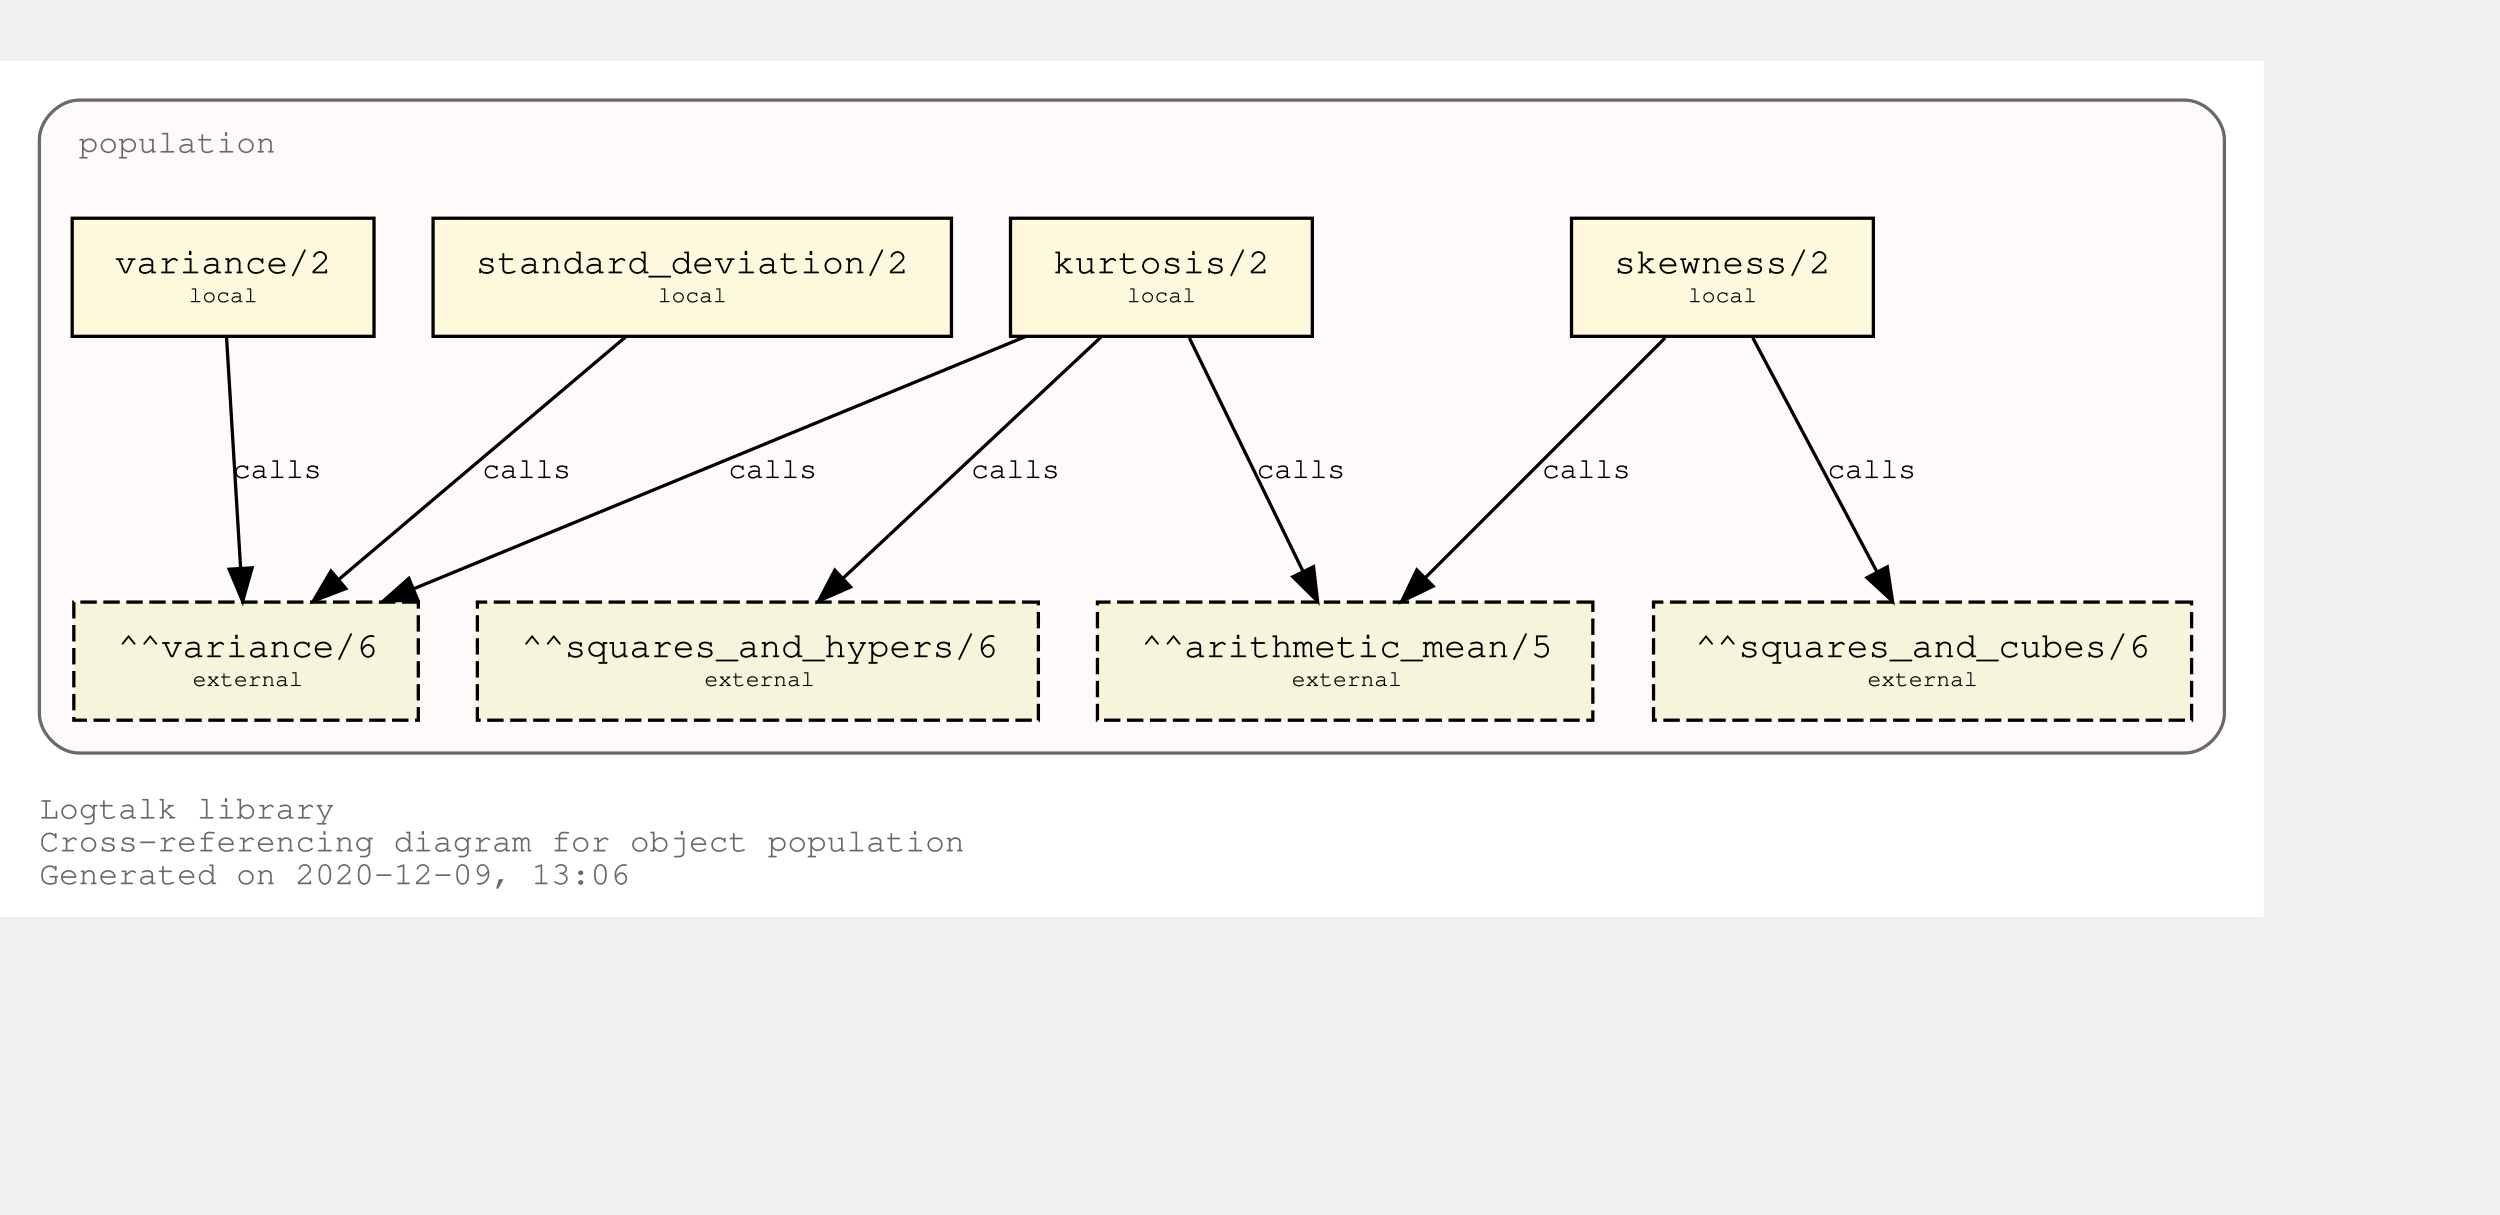
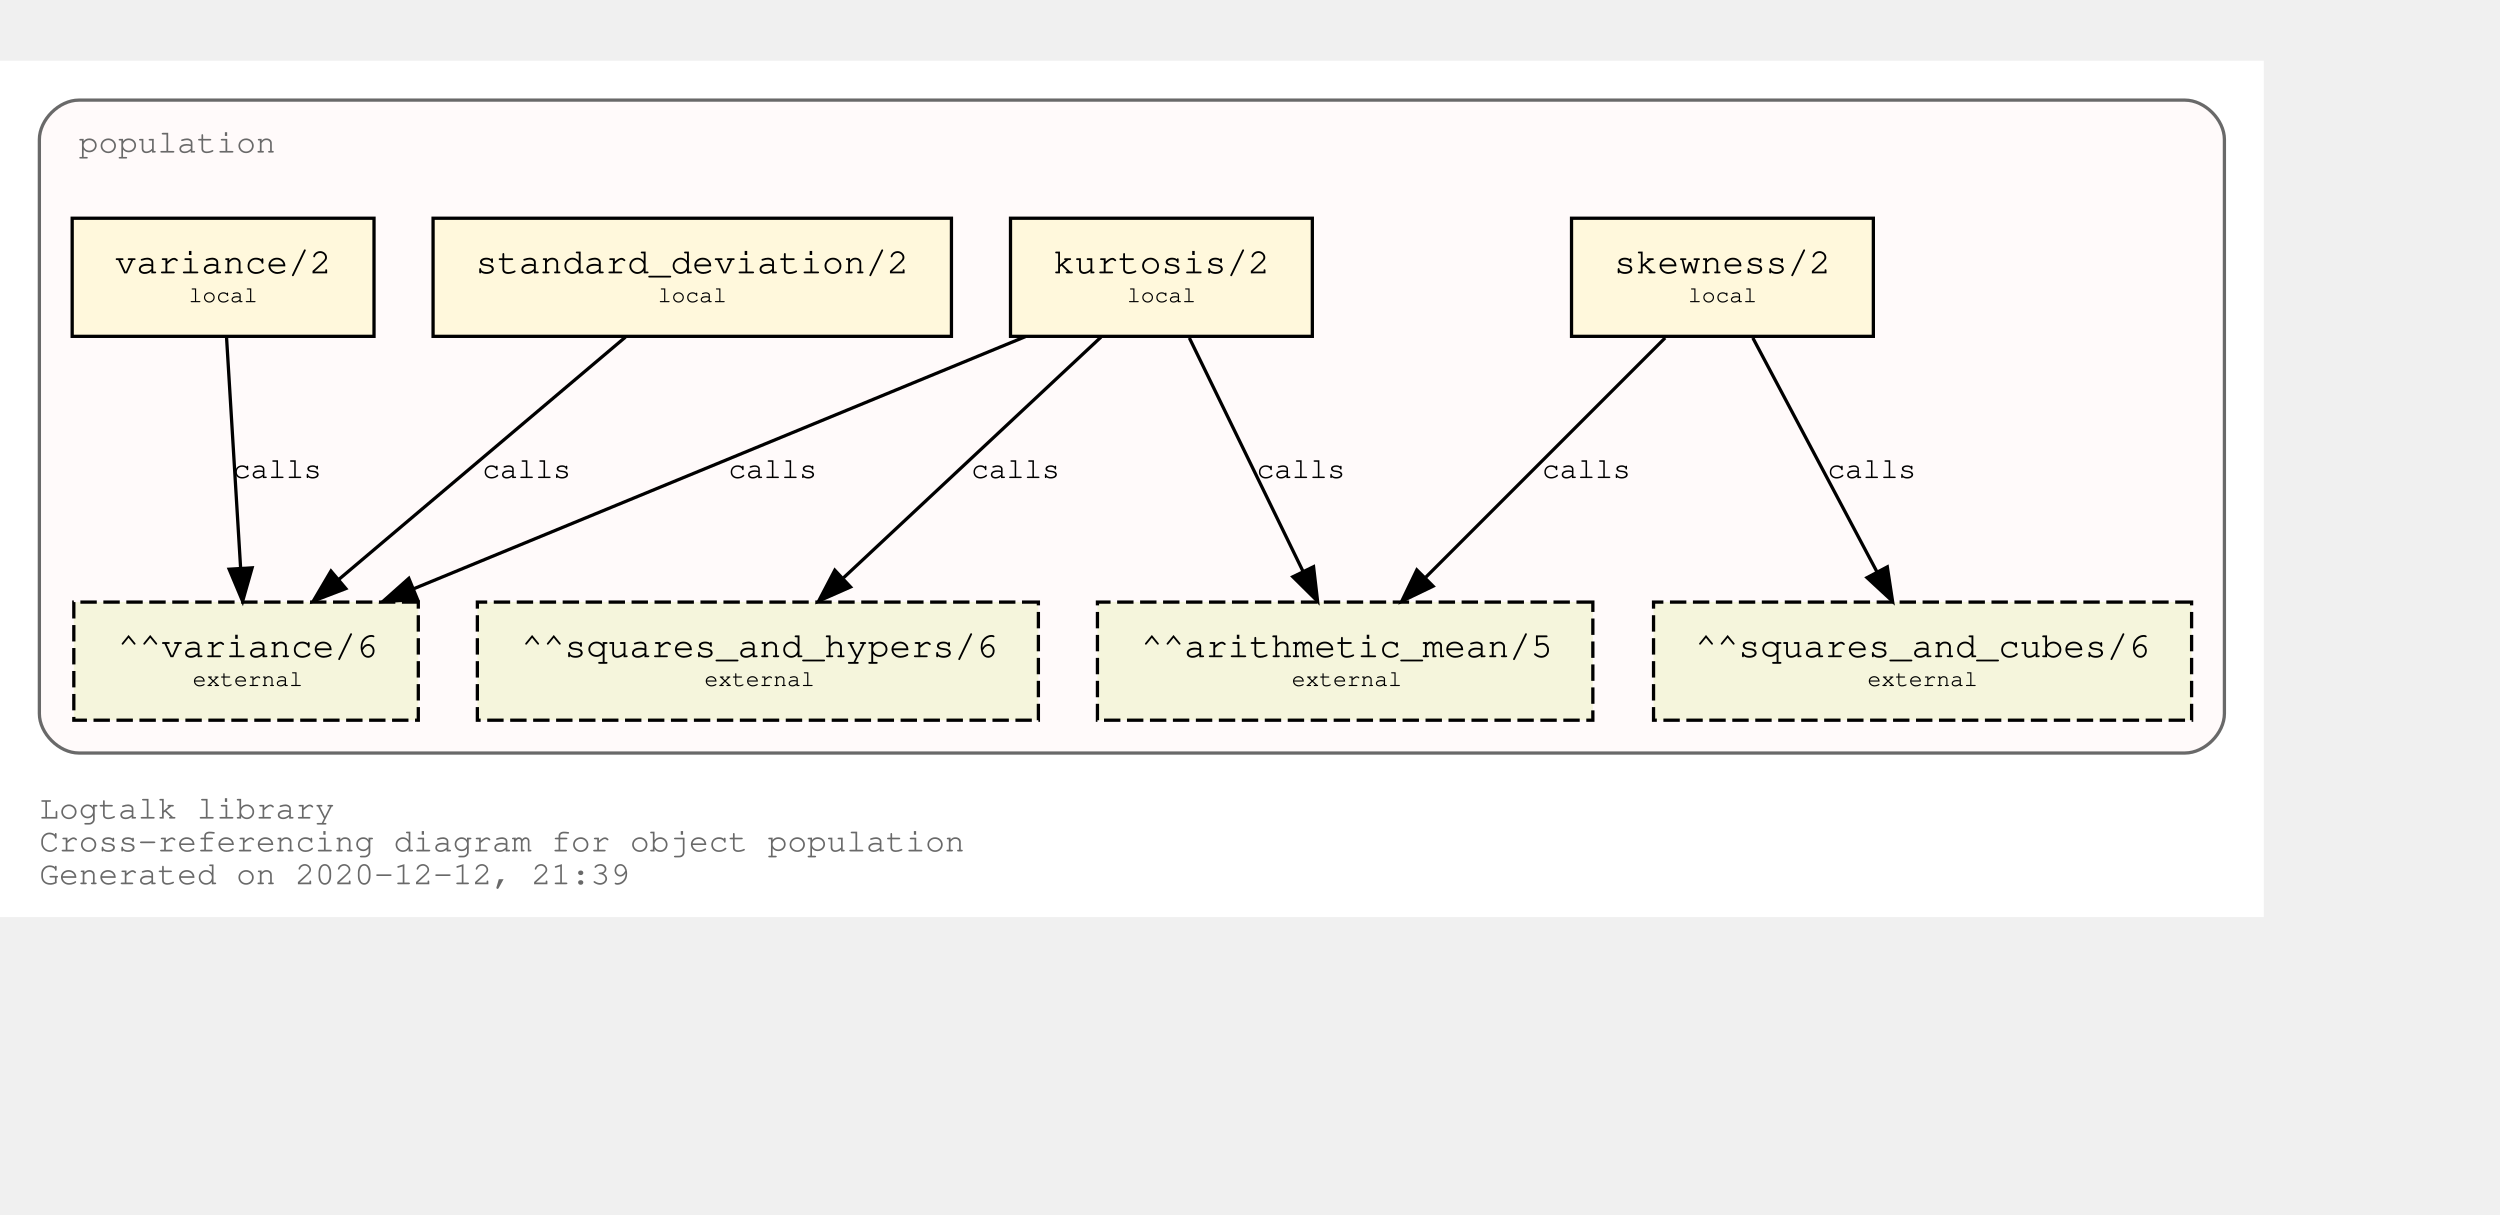
<svg xmlns="http://www.w3.org/2000/svg" xmlns:xlink="http://www.w3.org/1999/xlink" width="834pt" height="405pt" viewBox="72.00 72.00 762.00 333.00">
  <g id="graph0" class="graph" transform="scale(1 1) rotate(0) translate(76 329)">
    <polygon fill="white" stroke="transparent" points="-4,4 -4,-257 686,-257 686,4 -4,4" />
    <text text-anchor="start" x="8" y="-26" font-family="Courier,monospace" font-size="10.00" fill="dimgray">Logtalk library</text>
    <text text-anchor="start" x="8" y="-16" font-family="Courier,monospace" font-size="10.00" fill="dimgray">Cross-referencing diagram for object population</text>
-     <text text-anchor="start" x="8" y="-6" font-family="Courier,monospace" font-size="10.00" fill="dimgray">Generated on 2020-12-09, 13:06</text>
+     <text text-anchor="start" x="8" y="-6" font-family="Courier,monospace" font-size="10.00" fill="dimgray">Generated on 2020-12-12, 21:39</text>
    <g id="clust1" class="cluster">
      <g id="a_clust1">
        <a xlink:title="population">
          <path fill="snow" stroke="dimgray" d="M20,-46C20,-46 662,-46 662,-46 668,-46 674,-52 674,-58 674,-58 674,-233 674,-233 674,-239 668,-245 662,-245 662,-245 20,-245 20,-245 14,-245 8,-239 8,-233 8,-233 8,-58 8,-58 8,-52 14,-46 20,-46" />
          <g id="a_clust1_0">
-             <a xlink:href="https://github.com/LogtalkDotOrg/logtalk3/tree/d5fe6145fb1121923b94e96517c1d809d654b5db/library/statistics/population.lgt" xlink:title="https://github.com/LogtalkDotOrg/logtalk3/tree/d5fe6145fb1121923b94e96517c1d809d654b5db/library/statistics/population.lgt">
+             <a xlink:href="https://github.com/LogtalkDotOrg/logtalk3/tree/9a0f65fd6b5e4cf5b593ad93ac1eb99250209f26/library/statistics/population.lgt" xlink:title="https://github.com/LogtalkDotOrg/logtalk3/tree/9a0f65fd6b5e4cf5b593ad93ac1eb99250209f26/library/statistics/population.lgt">
              <text text-anchor="start" x="20" y="-229" font-family="Courier,monospace" font-size="10.00" fill="dimgray">population</text>
            </a>
          </g>
        </a>
      </g>
    </g>
    <g id="node1" class="node">
      <g id="a_node1">
-         <a xlink:href="https://github.com/LogtalkDotOrg/logtalk3/tree/d5fe6145fb1121923b94e96517c1d809d654b5db/library/statistics/population.lgt#L32" xlink:title="https://github.com/LogtalkDotOrg/logtalk3/tree/d5fe6145fb1121923b94e96517c1d809d654b5db/library/statistics/population.lgt#L32">
+         <a xlink:href="https://github.com/LogtalkDotOrg/logtalk3/tree/9a0f65fd6b5e4cf5b593ad93ac1eb99250209f26/library/statistics/population.lgt#L32" xlink:title="https://github.com/LogtalkDotOrg/logtalk3/tree/9a0f65fd6b5e4cf5b593ad93ac1eb99250209f26/library/statistics/population.lgt#L32">
          <polygon fill="cornsilk" stroke="black" points="567,-209 475,-209 475,-173 567,-173 567,-209" />
          <text text-anchor="start" x="482.8" y="-192.8" font-family="Courier,monospace" font-size="9.00"> </text>
          <text text-anchor="start" x="487.99" y="-192.2" font-family="Courier,monospace" font-size="11.00">skewness/2</text>
          <text text-anchor="start" x="553.8" y="-192.8" font-family="Courier,monospace" font-size="9.00"> </text>
          <text text-anchor="start" x="482.8" y="-182.8" font-family="Courier,monospace" font-size="9.00"> </text>
          <text text-anchor="start" x="510.5" y="-183.4" font-family="Courier,monospace" font-size="7.00">local</text>
          <text text-anchor="start" x="553.8" y="-182.8" font-family="Courier,monospace" font-size="9.00"> </text>
        </a>
      </g>
    </g>
    <g id="node5" class="node">
      <polygon fill="beige" stroke="black" stroke-dasharray="5,2" points="481.5,-92 330.5,-92 330.5,-56 481.5,-56 481.5,-92" />
      <text text-anchor="start" x="338.8" y="-75.8" font-family="Courier,monospace" font-size="9.00"> </text>
      <text text-anchor="start" x="343.79" y="-75.2" font-family="Courier,monospace" font-size="11.00">^^arithmetic_mean/5</text>
      <text text-anchor="start" x="468.8" y="-75.8" font-family="Courier,monospace" font-size="9.00"> </text>
      <text text-anchor="start" x="338.8" y="-65.8" font-family="Courier,monospace" font-size="9.00"> </text>
      <text text-anchor="start" x="389.7" y="-66.4" font-family="Courier,monospace" font-size="7.00">external</text>
      <text text-anchor="start" x="468.8" y="-65.8" font-family="Courier,monospace" font-size="9.00"> </text>
    </g>
    <g id="edge1" class="edge">
      <g id="a_edge1">
-         <a xlink:href="https://github.com/LogtalkDotOrg/logtalk3/tree/d5fe6145fb1121923b94e96517c1d809d654b5db/library/statistics/population.lgt#L32" xlink:title="calls">
+         <a xlink:href="https://github.com/LogtalkDotOrg/logtalk3/tree/9a0f65fd6b5e4cf5b593ad93ac1eb99250209f26/library/statistics/population.lgt#L32" xlink:title="calls">
          <path fill="none" stroke="black" d="M503.53,-172.53C484.09,-153.09 452.51,-121.51 430.57,-99.57" />
          <polygon fill="black" stroke="black" points="432.8,-96.85 423.25,-92.25 427.85,-101.8 432.8,-96.85" />
        </a>
      </g>
      <g id="a_edge1-label">
-         <a xlink:href="https://github.com/LogtalkDotOrg/logtalk3/tree/d5fe6145fb1121923b94e96517c1d809d654b5db/library/statistics/population.lgt#L32" xlink:title="https://github.com/LogtalkDotOrg/logtalk3/tree/d5fe6145fb1121923b94e96517c1d809d654b5db/library/statistics/population.lgt#L32">
+         <a xlink:href="https://github.com/LogtalkDotOrg/logtalk3/tree/9a0f65fd6b5e4cf5b593ad93ac1eb99250209f26/library/statistics/population.lgt#L32" xlink:title="https://github.com/LogtalkDotOrg/logtalk3/tree/9a0f65fd6b5e4cf5b593ad93ac1eb99250209f26/library/statistics/population.lgt#L32">
          <text text-anchor="start" x="466" y="-129.8" font-family="Courier,monospace" font-size="9.00">calls</text>
        </a>
      </g>
    </g>
    <g id="node6" class="node">
      <polygon fill="beige" stroke="black" stroke-dasharray="5,2" points="664,-92 500,-92 500,-56 664,-56 664,-92" />
      <text text-anchor="start" x="507.8" y="-75.8" font-family="Courier,monospace" font-size="9.00"> </text>
      <text text-anchor="start" x="512.69" y="-75.2" font-family="Courier,monospace" font-size="11.00">^^squares_and_cubes/6</text>
      <text text-anchor="start" x="650.8" y="-75.8" font-family="Courier,monospace" font-size="9.00"> </text>
      <text text-anchor="start" x="507.8" y="-65.8" font-family="Courier,monospace" font-size="9.00"> </text>
      <text text-anchor="start" x="565.2" y="-66.4" font-family="Courier,monospace" font-size="7.00">external</text>
      <text text-anchor="start" x="650.8" y="-65.8" font-family="Courier,monospace" font-size="9.00"> </text>
    </g>
    <g id="edge2" class="edge">
      <g id="a_edge2">
-         <a xlink:href="https://github.com/LogtalkDotOrg/logtalk3/tree/d5fe6145fb1121923b94e96517c1d809d654b5db/library/statistics/population.lgt#L32" xlink:title="calls">
+         <a xlink:href="https://github.com/LogtalkDotOrg/logtalk3/tree/9a0f65fd6b5e4cf5b593ad93ac1eb99250209f26/library/statistics/population.lgt#L32" xlink:title="calls">
          <path fill="none" stroke="black" d="M530.26,-172.53C540.31,-153.6 556.46,-123.16 568.04,-101.32" />
          <polygon fill="black" stroke="black" points="571.25,-102.73 572.85,-92.25 565.07,-99.45 571.25,-102.73" />
        </a>
      </g>
      <g id="a_edge2-label">
-         <a xlink:href="https://github.com/LogtalkDotOrg/logtalk3/tree/d5fe6145fb1121923b94e96517c1d809d654b5db/library/statistics/population.lgt#L32" xlink:title="https://github.com/LogtalkDotOrg/logtalk3/tree/d5fe6145fb1121923b94e96517c1d809d654b5db/library/statistics/population.lgt#L32">
+         <a xlink:href="https://github.com/LogtalkDotOrg/logtalk3/tree/9a0f65fd6b5e4cf5b593ad93ac1eb99250209f26/library/statistics/population.lgt#L32" xlink:title="https://github.com/LogtalkDotOrg/logtalk3/tree/9a0f65fd6b5e4cf5b593ad93ac1eb99250209f26/library/statistics/population.lgt#L32">
          <text text-anchor="start" x="553" y="-129.8" font-family="Courier,monospace" font-size="9.00">calls</text>
        </a>
      </g>
    </g>
    <g id="node2" class="node">
      <g id="a_node2">
-         <a xlink:href="https://github.com/LogtalkDotOrg/logtalk3/tree/d5fe6145fb1121923b94e96517c1d809d654b5db/library/statistics/population.lgt#L40" xlink:title="https://github.com/LogtalkDotOrg/logtalk3/tree/d5fe6145fb1121923b94e96517c1d809d654b5db/library/statistics/population.lgt#L40">
+         <a xlink:href="https://github.com/LogtalkDotOrg/logtalk3/tree/9a0f65fd6b5e4cf5b593ad93ac1eb99250209f26/library/statistics/population.lgt#L40" xlink:title="https://github.com/LogtalkDotOrg/logtalk3/tree/9a0f65fd6b5e4cf5b593ad93ac1eb99250209f26/library/statistics/population.lgt#L40">
          <polygon fill="cornsilk" stroke="black" points="396,-209 304,-209 304,-173 396,-173 396,-209" />
          <text text-anchor="start" x="311.8" y="-192.8" font-family="Courier,monospace" font-size="9.00"> </text>
          <text text-anchor="start" x="316.99" y="-192.2" font-family="Courier,monospace" font-size="11.00">kurtosis/2</text>
          <text text-anchor="start" x="382.8" y="-192.8" font-family="Courier,monospace" font-size="9.00"> </text>
          <text text-anchor="start" x="311.8" y="-182.8" font-family="Courier,monospace" font-size="9.00"> </text>
          <text text-anchor="start" x="339.5" y="-183.4" font-family="Courier,monospace" font-size="7.00">local</text>
          <text text-anchor="start" x="382.8" y="-182.8" font-family="Courier,monospace" font-size="9.00"> </text>
        </a>
      </g>
    </g>
    <g id="edge3" class="edge">
      <g id="a_edge3">
-         <a xlink:href="https://github.com/LogtalkDotOrg/logtalk3/tree/d5fe6145fb1121923b94e96517c1d809d654b5db/library/statistics/population.lgt#L40" xlink:title="calls">
+         <a xlink:href="https://github.com/LogtalkDotOrg/logtalk3/tree/9a0f65fd6b5e4cf5b593ad93ac1eb99250209f26/library/statistics/population.lgt#L40" xlink:title="calls">
          <path fill="none" stroke="black" d="M358.51,-172.53C367.73,-153.6 382.55,-123.16 393.18,-101.32" />
          <polygon fill="black" stroke="black" points="396.37,-102.78 397.6,-92.25 390.07,-99.71 396.37,-102.78" />
        </a>
      </g>
      <g id="a_edge3-label">
-         <a xlink:href="https://github.com/LogtalkDotOrg/logtalk3/tree/d5fe6145fb1121923b94e96517c1d809d654b5db/library/statistics/population.lgt#L40" xlink:title="https://github.com/LogtalkDotOrg/logtalk3/tree/d5fe6145fb1121923b94e96517c1d809d654b5db/library/statistics/population.lgt#L40">
+         <a xlink:href="https://github.com/LogtalkDotOrg/logtalk3/tree/9a0f65fd6b5e4cf5b593ad93ac1eb99250209f26/library/statistics/population.lgt#L40" xlink:title="https://github.com/LogtalkDotOrg/logtalk3/tree/9a0f65fd6b5e4cf5b593ad93ac1eb99250209f26/library/statistics/population.lgt#L40">
          <text text-anchor="start" x="379" y="-129.8" font-family="Courier,monospace" font-size="9.00">calls</text>
        </a>
      </g>
    </g>
    <g id="node7" class="node">
      <polygon fill="beige" stroke="black" stroke-dasharray="5,2" points="312.5,-92 141.5,-92 141.5,-56 312.5,-56 312.5,-92" />
      <text text-anchor="start" x="149.8" y="-75.8" font-family="Courier,monospace" font-size="9.00"> </text>
      <text text-anchor="start" x="154.89" y="-75.2" font-family="Courier,monospace" font-size="11.00">^^squares_and_hypers/6</text>
      <text text-anchor="start" x="299.8" y="-75.8" font-family="Courier,monospace" font-size="9.00"> </text>
      <text text-anchor="start" x="149.8" y="-65.8" font-family="Courier,monospace" font-size="9.00"> </text>
      <text text-anchor="start" x="210.7" y="-66.4" font-family="Courier,monospace" font-size="7.00">external</text>
      <text text-anchor="start" x="299.8" y="-65.8" font-family="Courier,monospace" font-size="9.00"> </text>
    </g>
    <g id="edge4" class="edge">
      <g id="a_edge4">
-         <a xlink:href="https://github.com/LogtalkDotOrg/logtalk3/tree/d5fe6145fb1121923b94e96517c1d809d654b5db/library/statistics/population.lgt#L40" xlink:title="calls">
+         <a xlink:href="https://github.com/LogtalkDotOrg/logtalk3/tree/9a0f65fd6b5e4cf5b593ad93ac1eb99250209f26/library/statistics/population.lgt#L40" xlink:title="calls">
          <path fill="none" stroke="black" d="M331.59,-172.78C310.75,-153.31 276.66,-121.43 253.1,-99.4" />
          <polygon fill="black" stroke="black" points="255.24,-96.61 245.54,-92.33 250.45,-101.72 255.24,-96.61" />
        </a>
      </g>
      <g id="a_edge4-label">
-         <a xlink:href="https://github.com/LogtalkDotOrg/logtalk3/tree/d5fe6145fb1121923b94e96517c1d809d654b5db/library/statistics/population.lgt#L40" xlink:title="https://github.com/LogtalkDotOrg/logtalk3/tree/d5fe6145fb1121923b94e96517c1d809d654b5db/library/statistics/population.lgt#L40">
+         <a xlink:href="https://github.com/LogtalkDotOrg/logtalk3/tree/9a0f65fd6b5e4cf5b593ad93ac1eb99250209f26/library/statistics/population.lgt#L40" xlink:title="https://github.com/LogtalkDotOrg/logtalk3/tree/9a0f65fd6b5e4cf5b593ad93ac1eb99250209f26/library/statistics/population.lgt#L40">
          <text text-anchor="start" x="292" y="-129.8" font-family="Courier,monospace" font-size="9.00">calls</text>
        </a>
      </g>
    </g>
    <g id="node8" class="node">
      <polygon fill="beige" stroke="black" stroke-dasharray="5,2" points="123.5,-92 18.5,-92 18.5,-56 123.5,-56 123.5,-92" />
      <text text-anchor="start" x="26.8" y="-75.8" font-family="Courier,monospace" font-size="9.00"> </text>
      <text text-anchor="start" x="31.89" y="-75.2" font-family="Courier,monospace" font-size="11.00">^^variance/6</text>
      <text text-anchor="start" x="110.8" y="-75.8" font-family="Courier,monospace" font-size="9.00"> </text>
      <text text-anchor="start" x="26.8" y="-65.8" font-family="Courier,monospace" font-size="9.00"> </text>
      <text text-anchor="start" x="54.7" y="-66.4" font-family="Courier,monospace" font-size="7.00">external</text>
      <text text-anchor="start" x="110.8" y="-65.8" font-family="Courier,monospace" font-size="9.00"> </text>
    </g>
    <g id="edge5" class="edge">
      <g id="a_edge5">
-         <a xlink:href="https://github.com/LogtalkDotOrg/logtalk3/tree/d5fe6145fb1121923b94e96517c1d809d654b5db/library/statistics/population.lgt#L40" xlink:title="calls">
+         <a xlink:href="https://github.com/LogtalkDotOrg/logtalk3/tree/9a0f65fd6b5e4cf5b593ad93ac1eb99250209f26/library/statistics/population.lgt#L40" xlink:title="calls">
          <path fill="none" stroke="black" d="M308.53,-172.91C258.84,-152.43 175.6,-118.11 122.01,-96.03" />
          <polygon fill="black" stroke="black" points="123.27,-92.76 112.7,-92.19 120.61,-99.23 123.27,-92.76" />
        </a>
      </g>
      <g id="a_edge5-label">
-         <a xlink:href="https://github.com/LogtalkDotOrg/logtalk3/tree/d5fe6145fb1121923b94e96517c1d809d654b5db/library/statistics/population.lgt#L40" xlink:title="https://github.com/LogtalkDotOrg/logtalk3/tree/d5fe6145fb1121923b94e96517c1d809d654b5db/library/statistics/population.lgt#L40">
+         <a xlink:href="https://github.com/LogtalkDotOrg/logtalk3/tree/9a0f65fd6b5e4cf5b593ad93ac1eb99250209f26/library/statistics/population.lgt#L40" xlink:title="https://github.com/LogtalkDotOrg/logtalk3/tree/9a0f65fd6b5e4cf5b593ad93ac1eb99250209f26/library/statistics/population.lgt#L40">
          <text text-anchor="start" x="218" y="-129.8" font-family="Courier,monospace" font-size="9.00">calls</text>
        </a>
      </g>
    </g>
    <g id="node3" class="node">
      <g id="a_node3">
-         <a xlink:href="https://github.com/LogtalkDotOrg/logtalk3/tree/d5fe6145fb1121923b94e96517c1d809d654b5db/library/statistics/population.lgt#L49" xlink:title="https://github.com/LogtalkDotOrg/logtalk3/tree/d5fe6145fb1121923b94e96517c1d809d654b5db/library/statistics/population.lgt#L49">
+         <a xlink:href="https://github.com/LogtalkDotOrg/logtalk3/tree/9a0f65fd6b5e4cf5b593ad93ac1eb99250209f26/library/statistics/population.lgt#L49" xlink:title="https://github.com/LogtalkDotOrg/logtalk3/tree/9a0f65fd6b5e4cf5b593ad93ac1eb99250209f26/library/statistics/population.lgt#L49">
          <polygon fill="cornsilk" stroke="black" points="286,-209 128,-209 128,-173 286,-173 286,-209" />
          <text text-anchor="start" x="135.8" y="-192.8" font-family="Courier,monospace" font-size="9.00"> </text>
          <text text-anchor="start" x="140.99" y="-192.2" font-family="Courier,monospace" font-size="11.00">standard_deviation/2</text>
          <text text-anchor="start" x="272.8" y="-192.8" font-family="Courier,monospace" font-size="9.00"> </text>
          <text text-anchor="start" x="135.8" y="-182.8" font-family="Courier,monospace" font-size="9.00"> </text>
          <text text-anchor="start" x="196.5" y="-183.4" font-family="Courier,monospace" font-size="7.00">local</text>
          <text text-anchor="start" x="272.8" y="-182.8" font-family="Courier,monospace" font-size="9.00"> </text>
        </a>
      </g>
    </g>
    <g id="edge6" class="edge">
      <g id="a_edge6">
-         <a xlink:href="https://github.com/LogtalkDotOrg/logtalk3/tree/d5fe6145fb1121923b94e96517c1d809d654b5db/library/statistics/population.lgt#L49" xlink:title="calls">
+         <a xlink:href="https://github.com/LogtalkDotOrg/logtalk3/tree/9a0f65fd6b5e4cf5b593ad93ac1eb99250209f26/library/statistics/population.lgt#L49" xlink:title="calls">
          <path fill="none" stroke="black" d="M186.64,-172.78C163.4,-153.14 125.26,-120.88 99.18,-98.83" />
          <polygon fill="black" stroke="black" points="101.4,-96.12 91.5,-92.33 96.88,-101.46 101.4,-96.12" />
        </a>
      </g>
      <g id="a_edge6-label">
-         <a xlink:href="https://github.com/LogtalkDotOrg/logtalk3/tree/d5fe6145fb1121923b94e96517c1d809d654b5db/library/statistics/population.lgt#L49" xlink:title="https://github.com/LogtalkDotOrg/logtalk3/tree/d5fe6145fb1121923b94e96517c1d809d654b5db/library/statistics/population.lgt#L49">
+         <a xlink:href="https://github.com/LogtalkDotOrg/logtalk3/tree/9a0f65fd6b5e4cf5b593ad93ac1eb99250209f26/library/statistics/population.lgt#L49" xlink:title="https://github.com/LogtalkDotOrg/logtalk3/tree/9a0f65fd6b5e4cf5b593ad93ac1eb99250209f26/library/statistics/population.lgt#L49">
          <text text-anchor="start" x="143" y="-129.8" font-family="Courier,monospace" font-size="9.00">calls</text>
        </a>
      </g>
    </g>
    <g id="node4" class="node">
      <g id="a_node4">
-         <a xlink:href="https://github.com/LogtalkDotOrg/logtalk3/tree/d5fe6145fb1121923b94e96517c1d809d654b5db/library/statistics/population.lgt#L53" xlink:title="https://github.com/LogtalkDotOrg/logtalk3/tree/d5fe6145fb1121923b94e96517c1d809d654b5db/library/statistics/population.lgt#L53">
+         <a xlink:href="https://github.com/LogtalkDotOrg/logtalk3/tree/9a0f65fd6b5e4cf5b593ad93ac1eb99250209f26/library/statistics/population.lgt#L53" xlink:title="https://github.com/LogtalkDotOrg/logtalk3/tree/9a0f65fd6b5e4cf5b593ad93ac1eb99250209f26/library/statistics/population.lgt#L53">
          <polygon fill="cornsilk" stroke="black" points="110,-209 18,-209 18,-173 110,-173 110,-209" />
          <text text-anchor="start" x="25.8" y="-192.8" font-family="Courier,monospace" font-size="9.00"> </text>
          <text text-anchor="start" x="30.99" y="-192.2" font-family="Courier,monospace" font-size="11.00">variance/2</text>
          <text text-anchor="start" x="96.8" y="-192.8" font-family="Courier,monospace" font-size="9.00"> </text>
          <text text-anchor="start" x="25.8" y="-182.8" font-family="Courier,monospace" font-size="9.00"> </text>
          <text text-anchor="start" x="53.5" y="-183.4" font-family="Courier,monospace" font-size="7.00">local</text>
          <text text-anchor="start" x="96.8" y="-182.8" font-family="Courier,monospace" font-size="9.00"> </text>
        </a>
      </g>
    </g>
    <g id="edge7" class="edge">
      <g id="a_edge7">
-         <a xlink:href="https://github.com/LogtalkDotOrg/logtalk3/tree/d5fe6145fb1121923b94e96517c1d809d654b5db/library/statistics/population.lgt#L53" xlink:title="calls">
+         <a xlink:href="https://github.com/LogtalkDotOrg/logtalk3/tree/9a0f65fd6b5e4cf5b593ad93ac1eb99250209f26/library/statistics/population.lgt#L53" xlink:title="calls">
          <path fill="none" stroke="black" d="M65.06,-172.53C66.2,-153.94 68,-124.24 69.33,-102.5" />
          <polygon fill="black" stroke="black" points="72.84,-102.45 69.95,-92.25 65.85,-102.02 72.84,-102.45" />
        </a>
      </g>
      <g id="a_edge7-label">
-         <a xlink:href="https://github.com/LogtalkDotOrg/logtalk3/tree/d5fe6145fb1121923b94e96517c1d809d654b5db/library/statistics/population.lgt#L53" xlink:title="https://github.com/LogtalkDotOrg/logtalk3/tree/d5fe6145fb1121923b94e96517c1d809d654b5db/library/statistics/population.lgt#L53">
+         <a xlink:href="https://github.com/LogtalkDotOrg/logtalk3/tree/9a0f65fd6b5e4cf5b593ad93ac1eb99250209f26/library/statistics/population.lgt#L53" xlink:title="https://github.com/LogtalkDotOrg/logtalk3/tree/9a0f65fd6b5e4cf5b593ad93ac1eb99250209f26/library/statistics/population.lgt#L53">
          <text text-anchor="start" x="67" y="-129.8" font-family="Courier,monospace" font-size="9.00">calls</text>
        </a>
      </g>
    </g>
  </g>
</svg>
